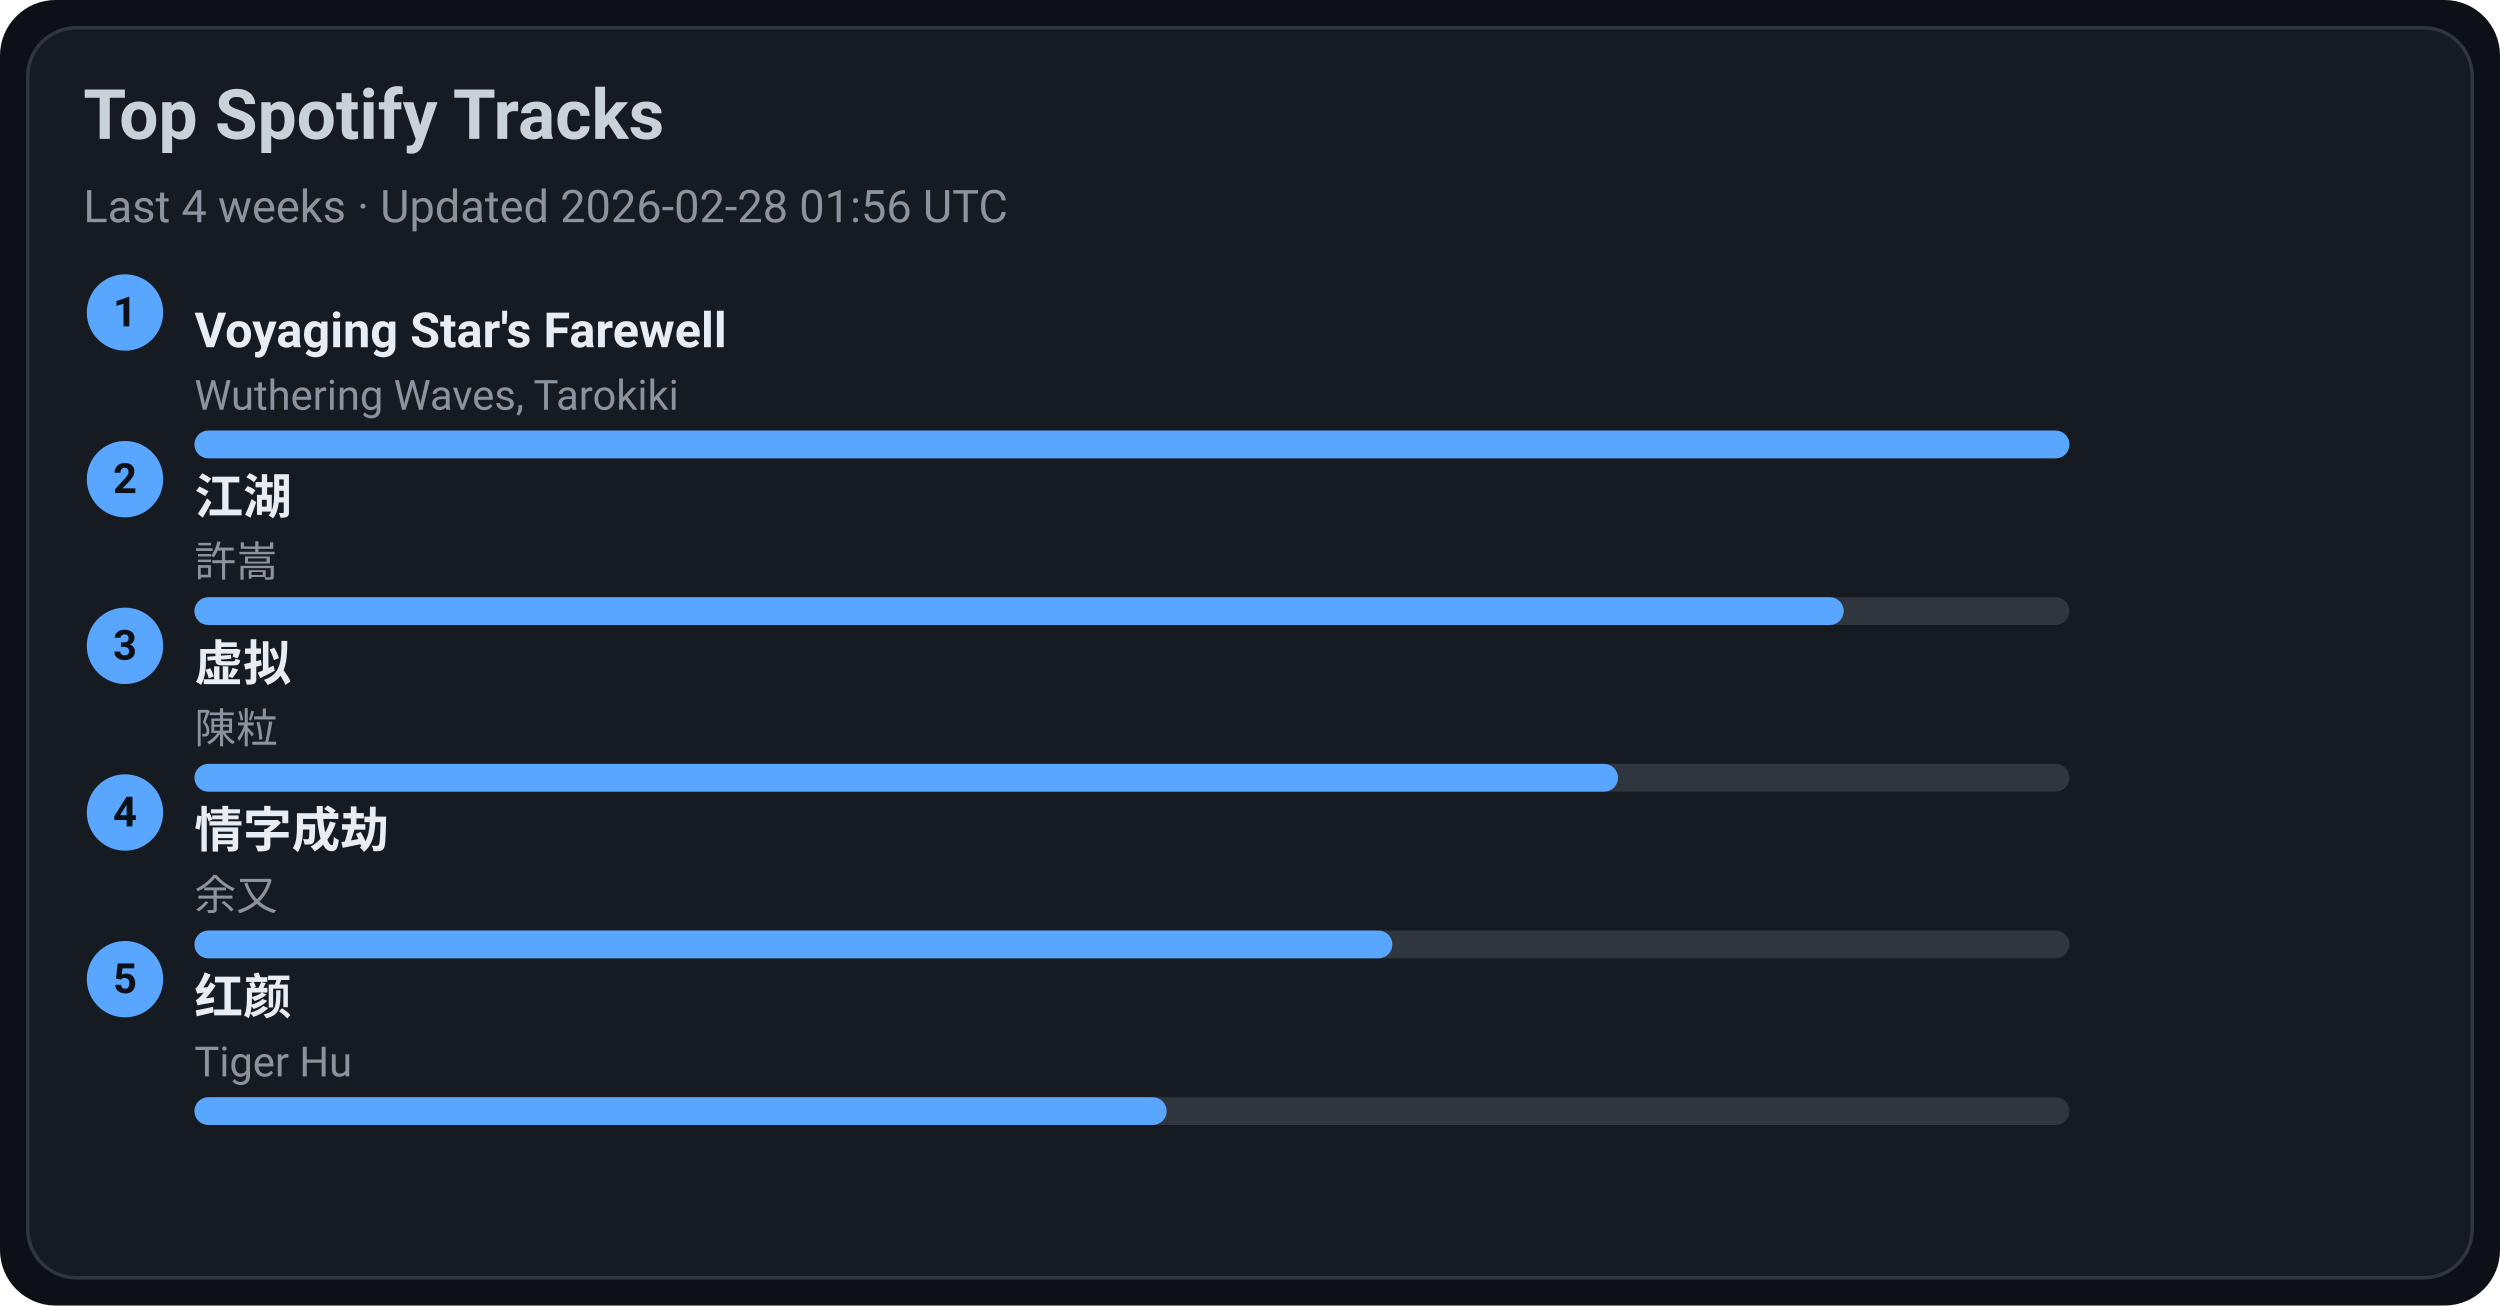
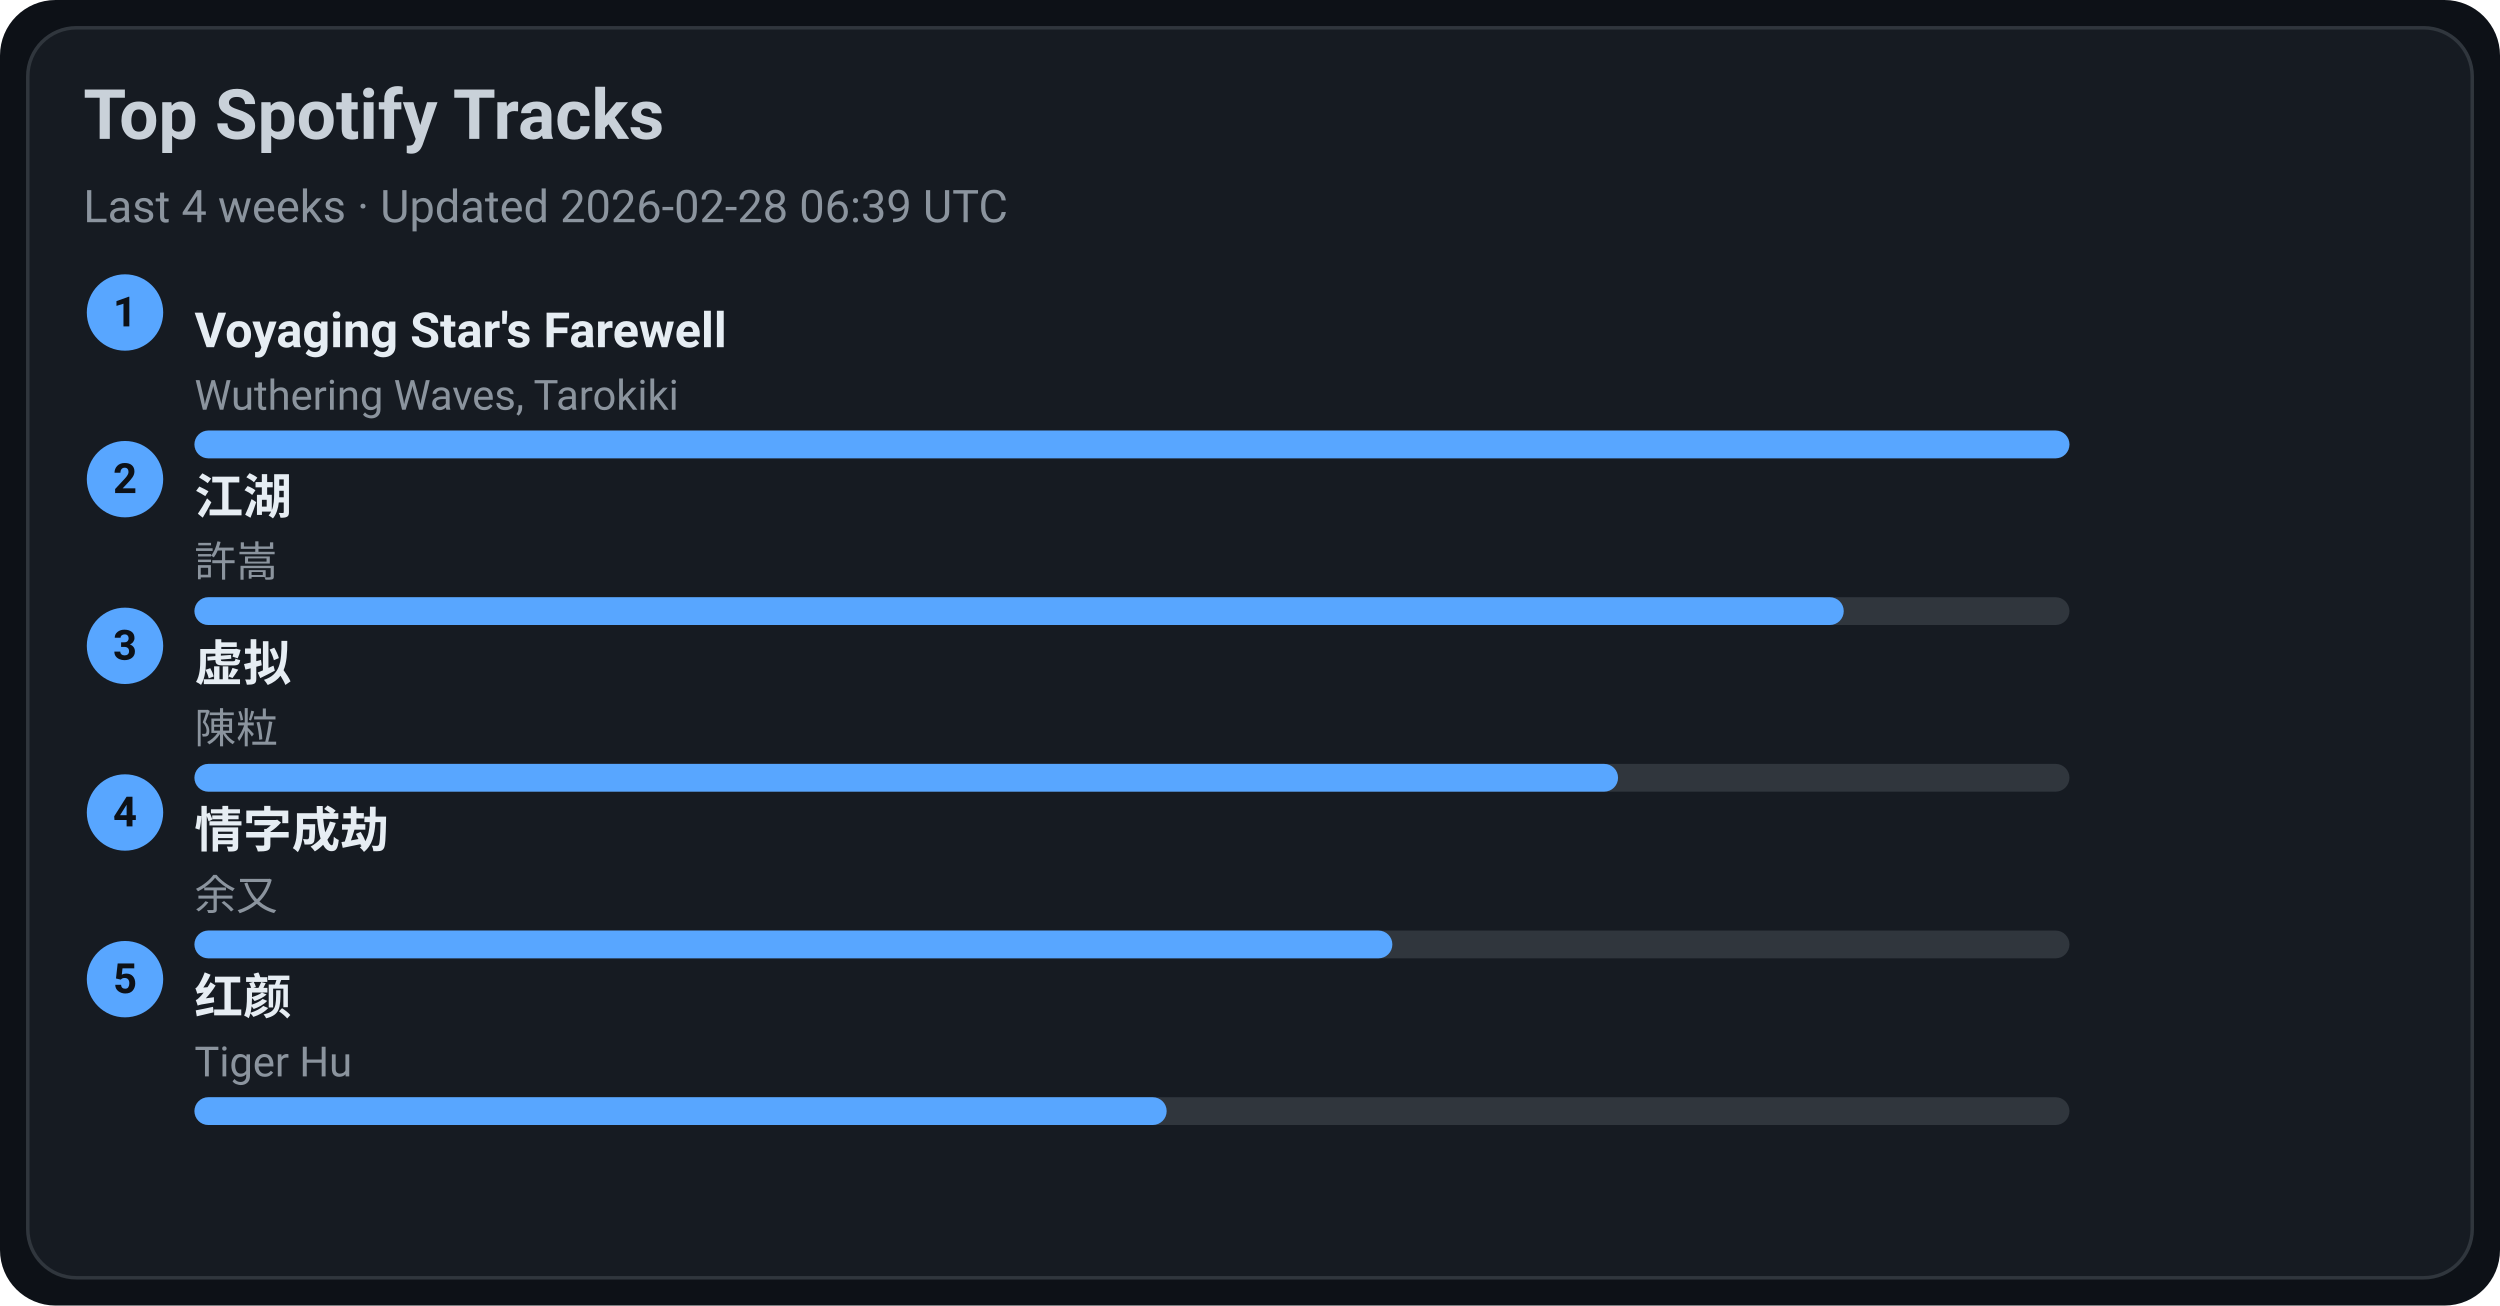
<svg xmlns="http://www.w3.org/2000/svg" width="720" height="376" viewBox="0 0 720 376">
  <style>text{font-family:-apple-system,BlinkMacSystemFont,Segoe UI,Roboto,Ubuntu,Helvetica Neue,Arial,Noto Sans,sans-serif}</style>
  <rect width="720" height="376" rx="16" fill="#0d1117" />
  <rect x="8" y="8" width="704" height="360" rx="14" fill="#161b22" stroke="#30363d" />
  <text x="24" y="40" font-size="20" fill="#c9d1d9" font-weight="600">Top Spotify Tracks</text>
-   <text x="24" y="64" font-size="13" fill="#8b949e">Last 4 weeks · Updated 2026-02-28 01:56 UTC</text>
+   <text x="24" y="64" font-size="13" fill="#8b949e">Last 4 weeks · Updated 2026-02-28 06:39 UTC</text>
  <circle cx="36" cy="90" r="11" fill="#58a6ff" />
  <text x="36" y="94" text-anchor="middle" font-size="12" fill="#0d1117" font-weight="700">1</text>
  <a href="https://open.spotify.com/track/3uI2KolgU1Pt41ywffsggr" target="_blank" rel="noopener noreferrer">
    <text x="56" y="100" font-size="14" fill="#e6edf3" font-weight="600">Voyaging Star's Farewell</text>
  </a>
  <text x="56" y="118" font-size="12" fill="#8b949e">Wuthering Waves, Tarokiki</text>
  <rect x="56" y="124" width="540" height="8" rx="4" fill="#30363d" />
  <rect x="56" y="124" width="540" height="8" rx="4" fill="#58a6ff" />
  <circle cx="36" cy="138" r="11" fill="#58a6ff" />
  <text x="36" y="142" text-anchor="middle" font-size="12" fill="#0d1117" font-weight="700">2</text>
  <a href="https://open.spotify.com/track/03PCdwqajii1xgp7WIozzC" target="_blank" rel="noopener noreferrer">
    <text x="56" y="148" font-size="14" fill="#e6edf3" font-weight="600">江湖</text>
  </a>
  <text x="56" y="166" font-size="12" fill="#8b949e">許嵩</text>
  <rect x="56" y="172" width="540" height="8" rx="4" fill="#30363d" />
  <rect x="56" y="172" width="475" height="8" rx="4" fill="#58a6ff" />
  <circle cx="36" cy="186" r="11" fill="#58a6ff" />
  <text x="36" y="190" text-anchor="middle" font-size="12" fill="#0d1117" font-weight="700">3</text>
  <a href="https://open.spotify.com/track/5l9sg05BhpfsdLfRvjGsAf" target="_blank" rel="noopener noreferrer">
    <text x="56" y="196" font-size="14" fill="#e6edf3" font-weight="600">虚拟</text>
  </a>
  <text x="56" y="214" font-size="12" fill="#8b949e">陳粒</text>
  <rect x="56" y="220" width="540" height="8" rx="4" fill="#30363d" />
  <rect x="56" y="220" width="410" height="8" rx="4" fill="#58a6ff" />
  <circle cx="36" cy="234" r="11" fill="#58a6ff" />
  <text x="36" y="238" text-anchor="middle" font-size="12" fill="#0d1117" font-weight="700">4</text>
  <a href="https://open.spotify.com/track/6PLof7Z5mvbp9im83J4m3m" target="_blank" rel="noopener noreferrer">
    <text x="56" y="244" font-size="14" fill="#e6edf3" font-weight="600">情字成劫</text>
  </a>
  <text x="56" y="262" font-size="12" fill="#8b949e">余又</text>
  <rect x="56" y="268" width="540" height="8" rx="4" fill="#30363d" />
  <rect x="56" y="268" width="345" height="8" rx="4" fill="#58a6ff" />
  <circle cx="36" cy="282" r="11" fill="#58a6ff" />
  <text x="36" y="286" text-anchor="middle" font-size="12" fill="#0d1117" font-weight="700">5</text>
  <a href="https://open.spotify.com/track/6Q7OE4tvrUOIvIDY2EC5Im" target="_blank" rel="noopener noreferrer">
    <text x="56" y="292" font-size="14" fill="#e6edf3" font-weight="600">红颜</text>
  </a>
  <text x="56" y="310" font-size="12" fill="#8b949e">Tiger Hu</text>
  <rect x="56" y="316" width="540" height="8" rx="4" fill="#30363d" />
  <rect x="56" y="316" width="280" height="8" rx="4" fill="#58a6ff" />
</svg>
